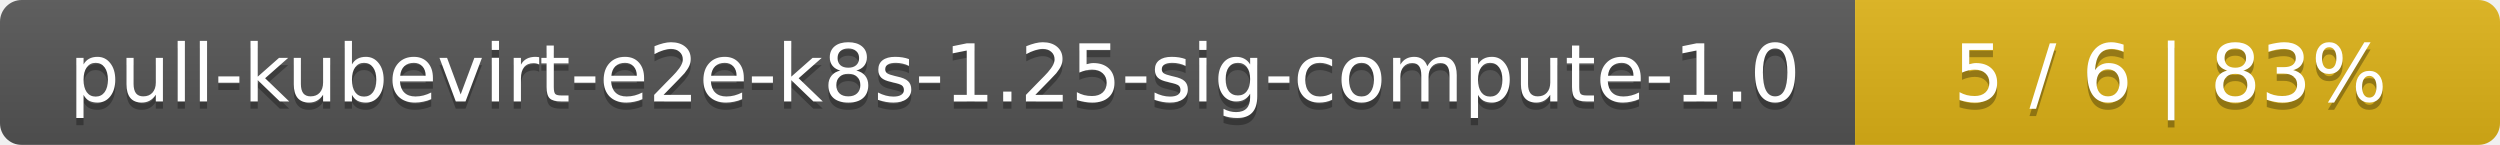
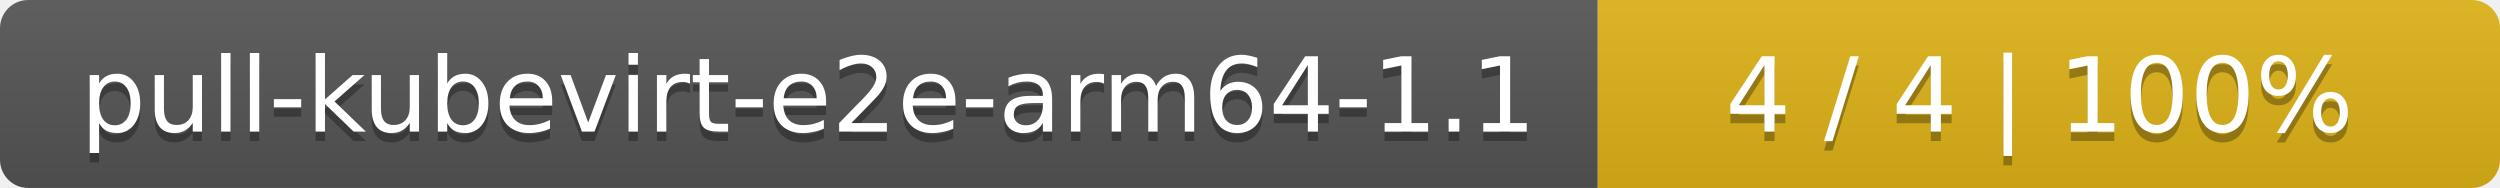
- <svg xmlns="http://www.w3.org/2000/svg" width="345" height="20">
+ <svg xmlns="http://www.w3.org/2000/svg" width="266" height="20">
  <linearGradient id="smooth" x2="0" y2="100%">
    <stop offset="0" stop-color="#bbb" stop-opacity=".1" />
    <stop offset="1" stop-opacity=".1" />
  </linearGradient>
  <mask id="round">
-     <rect width="345" height="20" rx="3" fill="#fff" />
+     <rect width="266" height="20" rx="3" fill="#fff" />
  </mask>
  <g mask="url(#round)">
-     <rect width="256" height="20" fill="#555" />
-     <rect x="256" width="89" height="20" fill="#dfb317" />
-     <rect width="345" height="20" fill="url(#smooth)" />
+     <rect width="170" height="20" fill="#555" />
+     <rect x="170" width="96" height="20" fill="#dfb317" />
+     <rect width="266" height="20" fill="url(#smooth)" />
  </g>
  <g fill="#fff" text-anchor="middle" font-family="DejaVu Sans,Verdana,Geneva,sans-serif" font-size="11">
-     <text x="129" y="15" fill="#010101" fill-opacity=".3">pull-kubevirt-e2e-k8s-1.25-sig-compute-1.0</text>
-     <text x="129" y="14">pull-kubevirt-e2e-k8s-1.25-sig-compute-1.0</text>
-     <text x="299.5" y="15" fill="#010101" fill-opacity=".3">5 / 6    |    83%</text>
-     <text x="299.5" y="14">5 / 6    |    83%</text>
+     <text x="86" y="15" fill="#010101" fill-opacity=".3">pull-kubevirt-e2e-arm64-1.1</text>
+     <text x="86" y="14">pull-kubevirt-e2e-arm64-1.1</text>
+     <text x="217" y="15" fill="#010101" fill-opacity=".3">4 / 4    |    100%</text>
+     <text x="217" y="14">4 / 4    |    100%</text>
  </g>
</svg>
